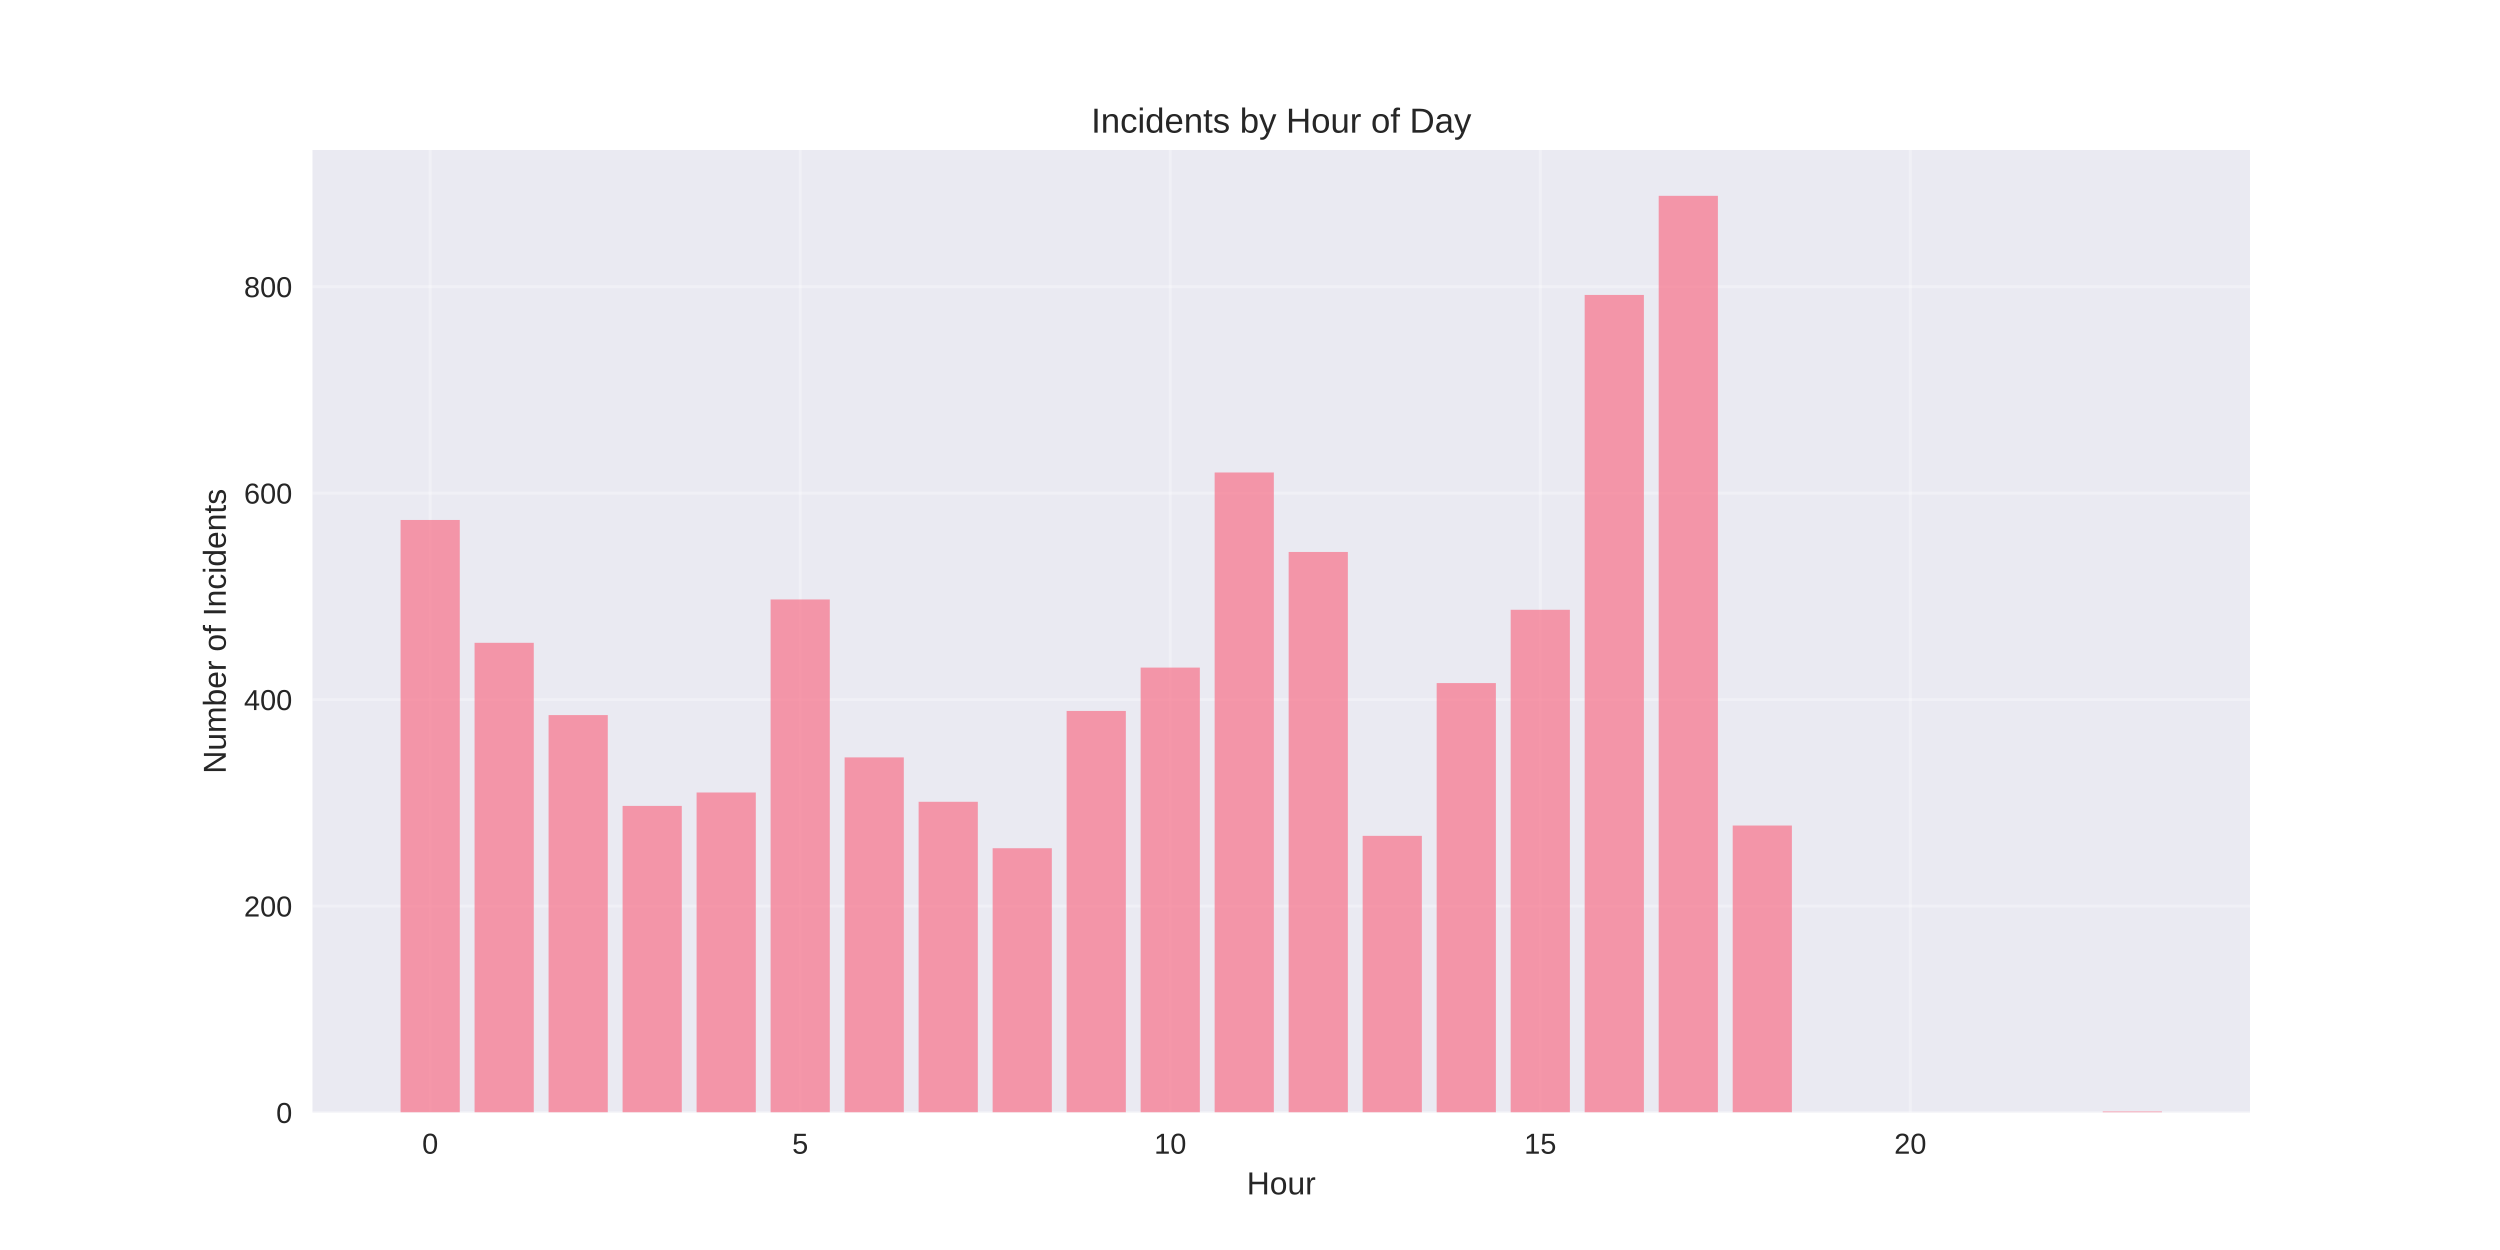
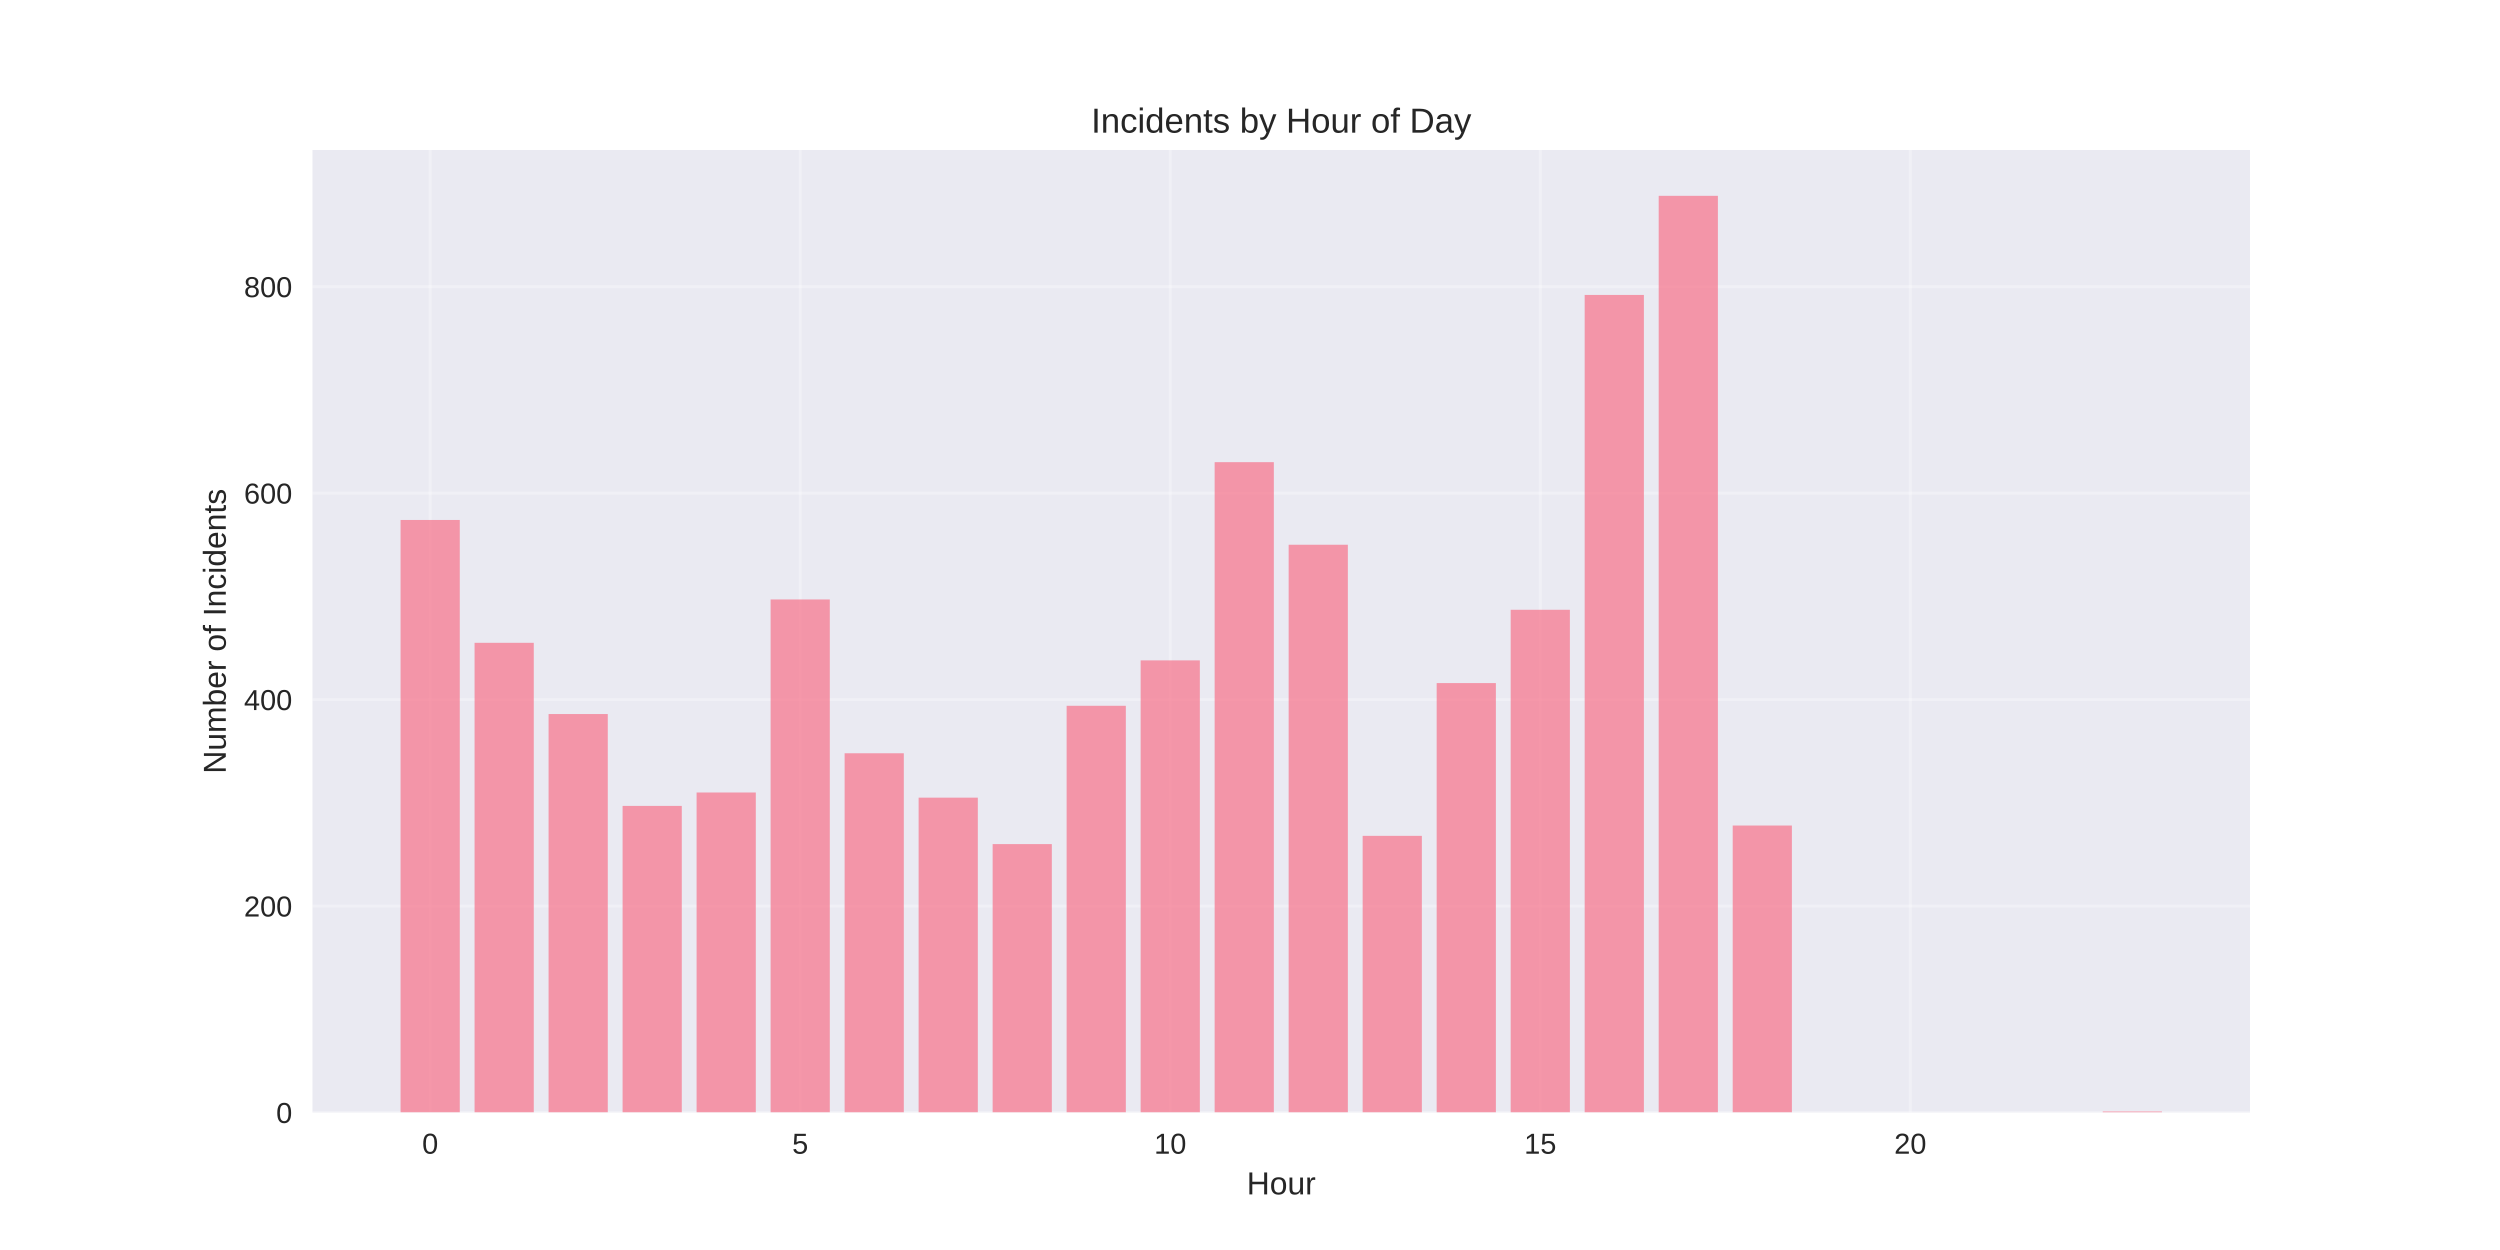
<svg xmlns="http://www.w3.org/2000/svg" width="864pt" height="432pt" viewBox="0 0 864 432" version="1.1">
  <defs>
    <style type="text/css">*{stroke-linejoin: round; stroke-linecap: butt}</style>
  </defs>
  <g id="figure_1">
    <g id="patch_1">
      <path d="M 0 432  L 864 432  L 864 0  L 0 0  z " style="fill: #ffffff" />
    </g>
    <g id="axes_1">
      <g id="patch_2">
        <path d="M 108 384.48  L 777.6 384.48  L 777.6 51.84  L 108 51.84  z " style="fill: #eaeaf2" />
      </g>
      <g id="matplotlib.axis_1">
        <g id="xtick_1">
          <g id="line2d_1">
-             <path d="M 148.667 384.48  L 148.667 51.84  " clip-path="url(#pe925bb538d)" style="fill: none; stroke: #ffffff; stroke-opacity: 0.3; stroke-linecap: round" />
+             <path d="M 148.667 384.48  L 148.667 51.84  " clip-path="url(#p383dd85601)" style="fill: none; stroke: #ffffff; stroke-opacity: 0.3; stroke-linecap: round" />
          </g>
          <g id="line2d_2" />
          <g id="text_1">
            <text style="fill: #262626; font: 10px 'Arial', 'Liberation Sans', 'DejaVu Sans', 'Bitstream Vera Sans', sans-serif; text-anchor: middle" x="148.667" y="398.727" transform="rotate(-0 148.6671 398.7269)">0</text>
          </g>
        </g>
        <g id="xtick_2">
          <g id="line2d_3">
-             <path d="M 276.551 384.48  L 276.551 51.84  " clip-path="url(#pe925bb538d)" style="fill: none; stroke: #ffffff; stroke-opacity: 0.3; stroke-linecap: round" />
+             <path d="M 276.551 384.48  L 276.551 51.84  " clip-path="url(#p383dd85601)" style="fill: none; stroke: #ffffff; stroke-opacity: 0.3; stroke-linecap: round" />
          </g>
          <g id="line2d_4" />
          <g id="text_2">
            <text style="fill: #262626; font: 10px 'Arial', 'Liberation Sans', 'DejaVu Sans', 'Bitstream Vera Sans', sans-serif; text-anchor: middle" x="276.551" y="398.727" transform="rotate(-0 276.551 398.7269)">5</text>
          </g>
        </g>
        <g id="xtick_3">
          <g id="line2d_5">
-             <path d="M 404.435 384.48  L 404.435 51.84  " clip-path="url(#pe925bb538d)" style="fill: none; stroke: #ffffff; stroke-opacity: 0.3; stroke-linecap: round" />
+             <path d="M 404.435 384.48  L 404.435 51.84  " clip-path="url(#p383dd85601)" style="fill: none; stroke: #ffffff; stroke-opacity: 0.3; stroke-linecap: round" />
          </g>
          <g id="line2d_6" />
          <g id="text_3">
            <text style="fill: #262626; font: 10px 'Arial', 'Liberation Sans', 'DejaVu Sans', 'Bitstream Vera Sans', sans-serif; text-anchor: middle" x="404.435" y="398.727" transform="rotate(-0 404.4348 398.7269)">10</text>
          </g>
        </g>
        <g id="xtick_4">
          <g id="line2d_7">
-             <path d="M 532.319 384.48  L 532.319 51.84  " clip-path="url(#pe925bb538d)" style="fill: none; stroke: #ffffff; stroke-opacity: 0.3; stroke-linecap: round" />
+             <path d="M 532.319 384.48  L 532.319 51.84  " clip-path="url(#p383dd85601)" style="fill: none; stroke: #ffffff; stroke-opacity: 0.3; stroke-linecap: round" />
          </g>
          <g id="line2d_8" />
          <g id="text_4">
            <text style="fill: #262626; font: 10px 'Arial', 'Liberation Sans', 'DejaVu Sans', 'Bitstream Vera Sans', sans-serif; text-anchor: middle" x="532.319" y="398.727" transform="rotate(-0 532.3187 398.7269)">15</text>
          </g>
        </g>
        <g id="xtick_5">
          <g id="line2d_9">
-             <path d="M 660.203 384.48  L 660.203 51.84  " clip-path="url(#pe925bb538d)" style="fill: none; stroke: #ffffff; stroke-opacity: 0.3; stroke-linecap: round" />
+             <path d="M 660.203 384.48  L 660.203 51.84  " clip-path="url(#p383dd85601)" style="fill: none; stroke: #ffffff; stroke-opacity: 0.3; stroke-linecap: round" />
          </g>
          <g id="line2d_10" />
          <g id="text_5">
            <text style="fill: #262626; font: 10px 'Arial', 'Liberation Sans', 'DejaVu Sans', 'Bitstream Vera Sans', sans-serif; text-anchor: middle" x="660.203" y="398.727" transform="rotate(-0 660.2026 398.7269)">20</text>
          </g>
        </g>
        <g id="text_6">
          <text style="fill: #262626; font: 11px 'Arial', 'Liberation Sans', 'DejaVu Sans', 'Bitstream Vera Sans', sans-serif; text-anchor: middle" x="442.8" y="412.773" transform="rotate(-0 442.8 412.7734)">Hour</text>
        </g>
      </g>
      <g id="matplotlib.axis_2">
        <g id="ytick_1">
          <g id="line2d_11">
-             <path d="M 108 384.48  L 777.6 384.48  " clip-path="url(#pe925bb538d)" style="fill: none; stroke: #ffffff; stroke-opacity: 0.3; stroke-linecap: round" />
+             <path d="M 108 384.48  L 777.6 384.48  " clip-path="url(#p383dd85601)" style="fill: none; stroke: #ffffff; stroke-opacity: 0.3; stroke-linecap: round" />
          </g>
          <g id="line2d_12" />
          <g id="text_7">
            <text style="fill: #262626; font: 10px 'Arial', 'Liberation Sans', 'DejaVu Sans', 'Bitstream Vera Sans', sans-serif; text-anchor: end" x="101" y="388.103" transform="rotate(-0 101 388.1034)">0</text>
          </g>
        </g>
        <g id="ytick_2">
          <g id="line2d_13">
-             <path d="M 108 313.129  L 777.6 313.129  " clip-path="url(#pe925bb538d)" style="fill: none; stroke: #ffffff; stroke-opacity: 0.3; stroke-linecap: round" />
+             <path d="M 108 313.129  L 777.6 313.129  " clip-path="url(#p383dd85601)" style="fill: none; stroke: #ffffff; stroke-opacity: 0.3; stroke-linecap: round" />
          </g>
          <g id="line2d_14" />
          <g id="text_8">
            <text style="fill: #262626; font: 10px 'Arial', 'Liberation Sans', 'DejaVu Sans', 'Bitstream Vera Sans', sans-serif; text-anchor: end" x="101" y="316.752" transform="rotate(-0 101 316.7521)">200</text>
          </g>
        </g>
        <g id="ytick_3">
          <g id="line2d_15">
-             <path d="M 108 241.777  L 777.6 241.777  " clip-path="url(#pe925bb538d)" style="fill: none; stroke: #ffffff; stroke-opacity: 0.3; stroke-linecap: round" />
+             <path d="M 108 241.777  L 777.6 241.777  " clip-path="url(#p383dd85601)" style="fill: none; stroke: #ffffff; stroke-opacity: 0.3; stroke-linecap: round" />
          </g>
          <g id="line2d_16" />
          <g id="text_9">
            <text style="fill: #262626; font: 10px 'Arial', 'Liberation Sans', 'DejaVu Sans', 'Bitstream Vera Sans', sans-serif; text-anchor: end" x="101" y="245.401" transform="rotate(-0 101 245.4007)">400</text>
          </g>
        </g>
        <g id="ytick_4">
          <g id="line2d_17">
-             <path d="M 108 170.426  L 777.6 170.426  " clip-path="url(#pe925bb538d)" style="fill: none; stroke: #ffffff; stroke-opacity: 0.3; stroke-linecap: round" />
+             <path d="M 108 170.426  L 777.6 170.426  " clip-path="url(#p383dd85601)" style="fill: none; stroke: #ffffff; stroke-opacity: 0.3; stroke-linecap: round" />
          </g>
          <g id="line2d_18" />
          <g id="text_10">
            <text style="fill: #262626; font: 10px 'Arial', 'Liberation Sans', 'DejaVu Sans', 'Bitstream Vera Sans', sans-serif; text-anchor: end" x="101" y="174.049" transform="rotate(-0 101 174.0494)">600</text>
          </g>
        </g>
        <g id="ytick_5">
          <g id="line2d_19">
-             <path d="M 108 99.075  L 777.6 99.075  " clip-path="url(#pe925bb538d)" style="fill: none; stroke: #ffffff; stroke-opacity: 0.3; stroke-linecap: round" />
+             <path d="M 108 99.075  L 777.6 99.075  " clip-path="url(#p383dd85601)" style="fill: none; stroke: #ffffff; stroke-opacity: 0.3; stroke-linecap: round" />
          </g>
          <g id="line2d_20" />
          <g id="text_11">
            <text style="fill: #262626; font: 10px 'Arial', 'Liberation Sans', 'DejaVu Sans', 'Bitstream Vera Sans', sans-serif; text-anchor: end" x="101" y="102.698" transform="rotate(-0 101 102.698)">800</text>
          </g>
        </g>
        <g id="text_12">
          <text style="fill: #262626; font: 11px 'Arial', 'Liberation Sans', 'DejaVu Sans', 'Bitstream Vera Sans', sans-serif; text-anchor: middle" x="78.035" y="218.16" transform="rotate(-90 78.03469 218.16)">Number of Incidents</text>
        </g>
      </g>
      <g id="patch_3">
-         <path d="M 138.436 384.48  L 158.898 384.48  L 158.898 179.702  L 138.436 179.702  z " clip-path="url(#pe925bb538d)" style="fill: #f77189; opacity: 0.7" />
+         <path d="M 138.436 384.48  L 158.898 384.48  L 158.898 179.702  L 138.436 179.702  z " clip-path="url(#p383dd85601)" style="fill: #f77189; opacity: 0.7" />
      </g>
      <g id="patch_4">
-         <path d="M 164.013 384.48  L 184.475 384.48  L 184.475 222.156  L 164.013 222.156  z " clip-path="url(#pe925bb538d)" style="fill: #f77189; opacity: 0.7" />
+         <path d="M 164.013 384.48  L 184.475 384.48  L 184.475 222.156  L 164.013 222.156  z " clip-path="url(#p383dd85601)" style="fill: #f77189; opacity: 0.7" />
      </g>
      <g id="patch_5">
-         <path d="M 189.59 384.48  L 210.051 384.48  L 210.051 247.129  L 189.59 247.129  z " clip-path="url(#pe925bb538d)" style="fill: #f77189; opacity: 0.7" />
+         <path d="M 189.59 384.48  L 210.051 384.48  L 210.051 246.772  L 189.59 246.772  z " clip-path="url(#p383dd85601)" style="fill: #f77189; opacity: 0.7" />
      </g>
      <g id="patch_6">
-         <path d="M 215.167 384.48  L 235.628 384.48  L 235.628 278.523  L 215.167 278.523  z " clip-path="url(#pe925bb538d)" style="fill: #f77189; opacity: 0.7" />
+         <path d="M 215.167 384.48  L 235.628 384.48  L 235.628 278.523  L 215.167 278.523  z " clip-path="url(#p383dd85601)" style="fill: #f77189; opacity: 0.7" />
      </g>
      <g id="patch_7">
-         <path d="M 240.743 384.48  L 261.205 384.48  L 261.205 273.885  L 240.743 273.885  z " clip-path="url(#pe925bb538d)" style="fill: #f77189; opacity: 0.7" />
+         <path d="M 240.743 384.48  L 261.205 384.48  L 261.205 273.885  L 240.743 273.885  z " clip-path="url(#p383dd85601)" style="fill: #f77189; opacity: 0.7" />
      </g>
      <g id="patch_8">
-         <path d="M 266.32 384.48  L 286.782 384.48  L 286.782 207.172  L 266.32 207.172  z " clip-path="url(#pe925bb538d)" style="fill: #f77189; opacity: 0.7" />
+         <path d="M 266.32 384.48  L 286.782 384.48  L 286.782 207.172  L 266.32 207.172  z " clip-path="url(#p383dd85601)" style="fill: #f77189; opacity: 0.7" />
      </g>
      <g id="patch_9">
-         <path d="M 291.897 384.48  L 312.358 384.48  L 312.358 261.756  L 291.897 261.756  z " clip-path="url(#pe925bb538d)" style="fill: #f77189; opacity: 0.7" />
+         <path d="M 291.897 384.48  L 312.358 384.48  L 312.358 260.329  L 291.897 260.329  z " clip-path="url(#p383dd85601)" style="fill: #f77189; opacity: 0.7" />
      </g>
      <g id="patch_10">
-         <path d="M 317.474 384.48  L 337.935 384.48  L 337.935 277.096  L 317.474 277.096  z " clip-path="url(#pe925bb538d)" style="fill: #f77189; opacity: 0.7" />
+         <path d="M 317.474 384.48  L 337.935 384.48  L 337.935 275.669  L 317.474 275.669  z " clip-path="url(#p383dd85601)" style="fill: #f77189; opacity: 0.7" />
      </g>
      <g id="patch_11">
-         <path d="M 343.051 384.48  L 363.512 384.48  L 363.512 293.15  L 343.051 293.15  z " clip-path="url(#pe925bb538d)" style="fill: #f77189; opacity: 0.7" />
+         <path d="M 343.051 384.48  L 363.512 384.48  L 363.512 291.723  L 343.051 291.723  z " clip-path="url(#p383dd85601)" style="fill: #f77189; opacity: 0.7" />
      </g>
      <g id="patch_12">
-         <path d="M 368.627 384.48  L 389.089 384.48  L 389.089 245.702  L 368.627 245.702  z " clip-path="url(#pe925bb538d)" style="fill: #f77189; opacity: 0.7" />
+         <path d="M 368.627 384.48  L 389.089 384.48  L 389.089 243.918  L 368.627 243.918  z " clip-path="url(#p383dd85601)" style="fill: #f77189; opacity: 0.7" />
      </g>
      <g id="patch_13">
-         <path d="M 394.204 384.48  L 414.666 384.48  L 414.666 230.718  L 394.204 230.718  z " clip-path="url(#pe925bb538d)" style="fill: #f77189; opacity: 0.7" />
+         <path d="M 394.204 384.48  L 414.666 384.48  L 414.666 228.221  L 394.204 228.221  z " clip-path="url(#p383dd85601)" style="fill: #f77189; opacity: 0.7" />
      </g>
      <g id="patch_14">
-         <path d="M 419.781 384.48  L 440.242 384.48  L 440.242 163.291  L 419.781 163.291  z " clip-path="url(#pe925bb538d)" style="fill: #f77189; opacity: 0.7" />
+         <path d="M 419.781 384.48  L 440.242 384.48  L 440.242 159.723  L 419.781 159.723  z " clip-path="url(#p383dd85601)" style="fill: #f77189; opacity: 0.7" />
      </g>
      <g id="patch_15">
-         <path d="M 445.358 384.48  L 465.819 384.48  L 465.819 190.761  L 445.358 190.761  z " clip-path="url(#pe925bb538d)" style="fill: #f77189; opacity: 0.7" />
+         <path d="M 445.358 384.48  L 465.819 384.48  L 465.819 188.264  L 445.358 188.264  z " clip-path="url(#p383dd85601)" style="fill: #f77189; opacity: 0.7" />
      </g>
      <g id="patch_16">
-         <path d="M 470.934 384.48  L 491.396 384.48  L 491.396 288.869  L 470.934 288.869  z " clip-path="url(#pe925bb538d)" style="fill: #f77189; opacity: 0.7" />
+         <path d="M 470.934 384.48  L 491.396 384.48  L 491.396 288.869  L 470.934 288.869  z " clip-path="url(#p383dd85601)" style="fill: #f77189; opacity: 0.7" />
      </g>
      <g id="patch_17">
-         <path d="M 496.511 384.48  L 516.973 384.48  L 516.973 236.069  L 496.511 236.069  z " clip-path="url(#pe925bb538d)" style="fill: #f77189; opacity: 0.7" />
+         <path d="M 496.511 384.48  L 516.973 384.48  L 516.973 236.069  L 496.511 236.069  z " clip-path="url(#p383dd85601)" style="fill: #f77189; opacity: 0.7" />
      </g>
      <g id="patch_18">
-         <path d="M 522.088 384.48  L 542.549 384.48  L 542.549 210.739  L 522.088 210.739  z " clip-path="url(#pe925bb538d)" style="fill: #f77189; opacity: 0.7" />
+         <path d="M 522.088 384.48  L 542.549 384.48  L 542.549 210.739  L 522.088 210.739  z " clip-path="url(#p383dd85601)" style="fill: #f77189; opacity: 0.7" />
      </g>
      <g id="patch_19">
-         <path d="M 547.665 384.48  L 568.126 384.48  L 568.126 101.929  L 547.665 101.929  z " clip-path="url(#pe925bb538d)" style="fill: #f77189; opacity: 0.7" />
+         <path d="M 547.665 384.48  L 568.126 384.48  L 568.126 101.929  L 547.665 101.929  z " clip-path="url(#p383dd85601)" style="fill: #f77189; opacity: 0.7" />
      </g>
      <g id="patch_20">
-         <path d="M 573.242 384.48  L 593.703 384.48  L 593.703 67.68  L 573.242 67.68  z " clip-path="url(#pe925bb538d)" style="fill: #f77189; opacity: 0.7" />
+         <path d="M 573.242 384.48  L 593.703 384.48  L 593.703 67.68  L 573.242 67.68  z " clip-path="url(#p383dd85601)" style="fill: #f77189; opacity: 0.7" />
      </g>
      <g id="patch_21">
-         <path d="M 598.818 384.48  L 619.28 384.48  L 619.28 285.302  L 598.818 285.302  z " clip-path="url(#pe925bb538d)" style="fill: #f77189; opacity: 0.7" />
+         <path d="M 598.818 384.48  L 619.28 384.48  L 619.28 285.302  L 598.818 285.302  z " clip-path="url(#p383dd85601)" style="fill: #f77189; opacity: 0.7" />
      </g>
      <g id="patch_22">
-         <path d="M 726.702 384.48  L 747.164 384.48  L 747.164 384.123  L 726.702 384.123  z " clip-path="url(#pe925bb538d)" style="fill: #f77189; opacity: 0.7" />
+         <path d="M 726.702 384.48  L 747.164 384.48  L 747.164 384.123  L 726.702 384.123  z " clip-path="url(#p383dd85601)" style="fill: #f77189; opacity: 0.7" />
      </g>
      <g id="patch_23">
        <path d="M 108 384.48  L 108 51.84  " style="fill: none" />
      </g>
      <g id="patch_24">
        <path d="M 777.6 384.48  L 777.6 51.84  " style="fill: none" />
      </g>
      <g id="patch_25">
        <path d="M 108 384.48  L 777.6 384.48  " style="fill: none" />
      </g>
      <g id="patch_26">
        <path d="M 108 51.84  L 777.6 51.84  " style="fill: none" />
      </g>
      <g id="text_13">
        <text style="fill: #262626; font: 12px 'Arial', 'Liberation Sans', 'DejaVu Sans', 'Bitstream Vera Sans', sans-serif; text-anchor: middle" x="442.8" y="45.84" transform="rotate(-0 442.8 45.84)">Incidents by Hour of Day</text>
      </g>
    </g>
  </g>
  <defs>
-     <clipPath id="pe925bb538d">
+     <clipPath id="p383dd85601">
      <rect x="108" y="51.84" width="669.6" height="332.64" />
    </clipPath>
  </defs>
</svg>
